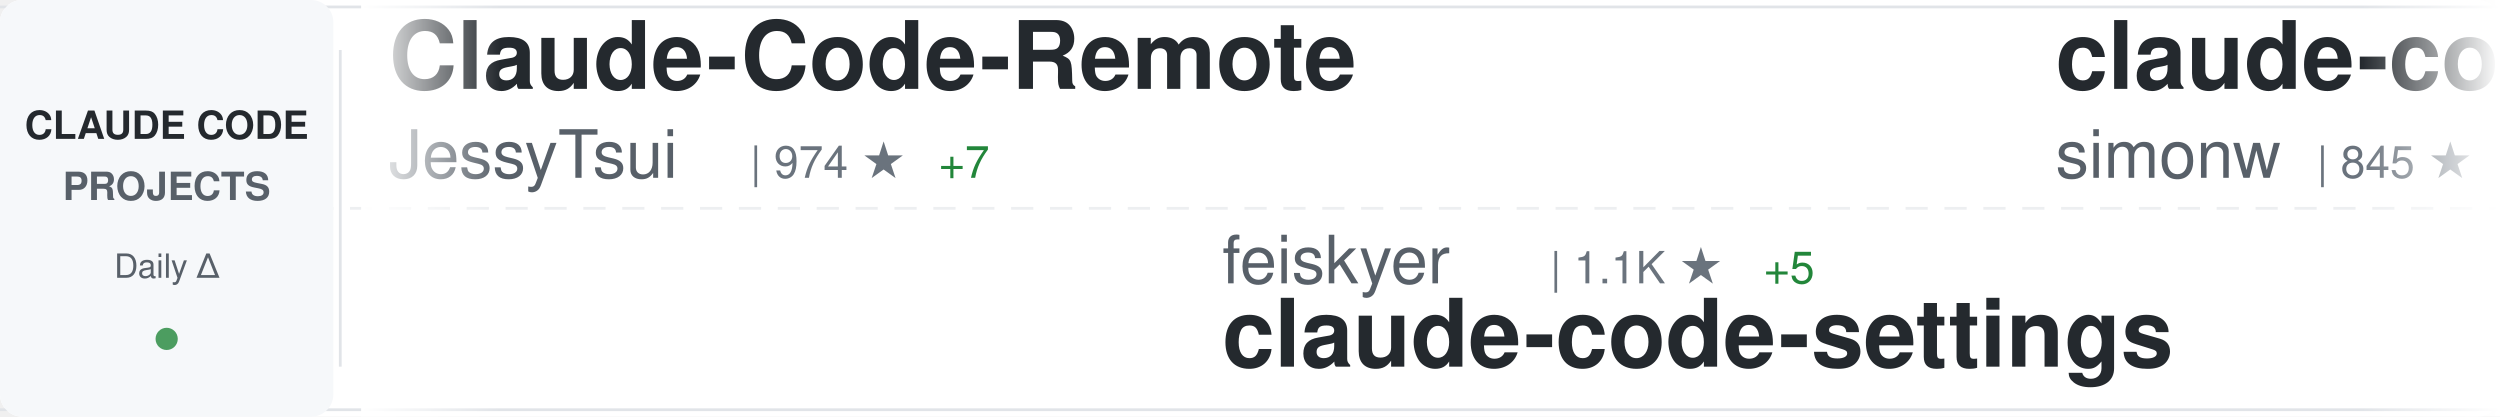
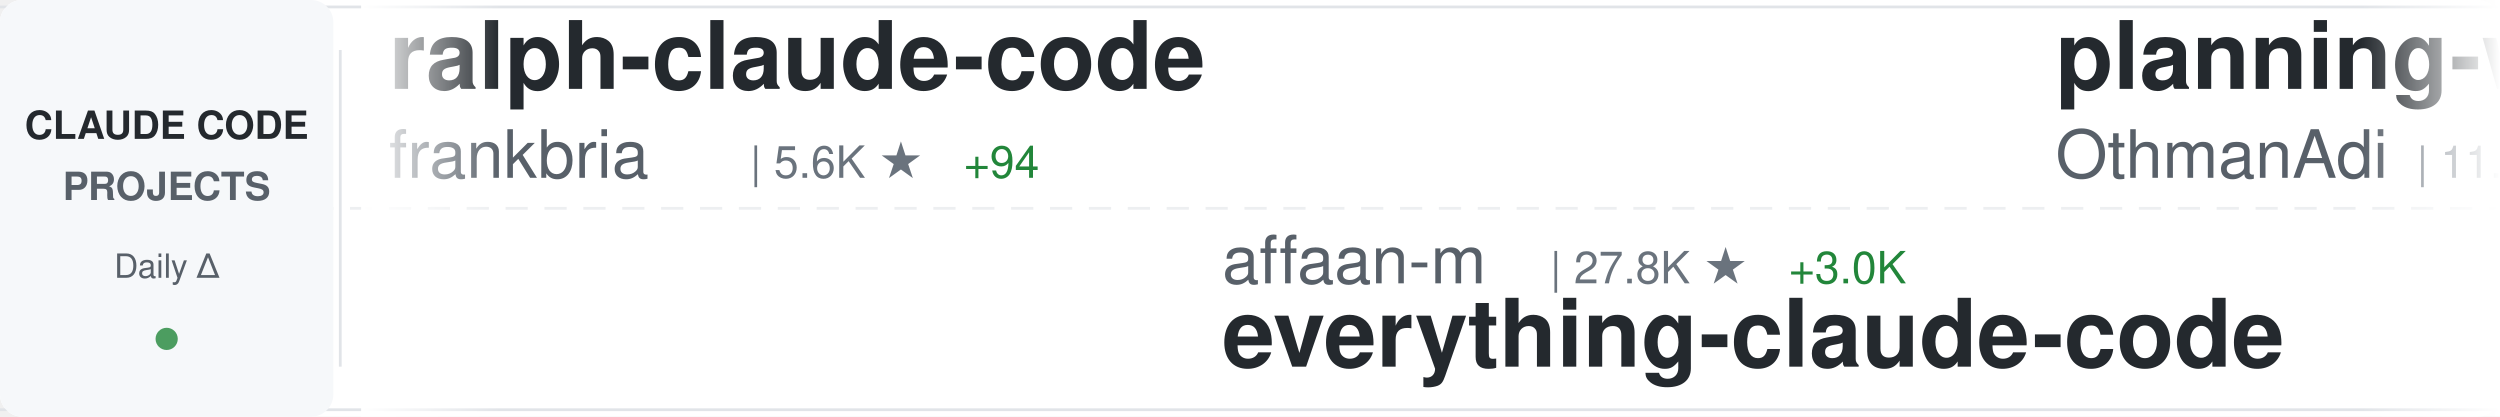
<svg xmlns="http://www.w3.org/2000/svg" width="900" height="150">
  <defs>
    <linearGradient id="awesomeLeftFade" x1="0%" y1="0%" x2="100%" y2="0%">
      <stop offset="0%" style="stop-color:#ffffff;stop-opacity:1" />
      <stop offset="100%" style="stop-color:#ffffff;stop-opacity:0" />
    </linearGradient>
    <linearGradient id="awesomeRightFade" x1="0%" y1="0%" x2="100%" y2="0%">
      <stop offset="0%" style="stop-color:#ffffff;stop-opacity:0" />
      <stop offset="100%" style="stop-color:#ffffff;stop-opacity:1" />
    </linearGradient>
  </defs>
  <rect width="900" height="150" fill="#ffffff" rx="8" />
  <rect x="0" y="2" width="900" height="1" fill="#e1e4e8" />
  <rect x="0" y="147" width="900" height="1" fill="#e1e4e8" />
  <line x1="0" y1="75" x2="900" y2="75" stroke="#e1e4e8" stroke-width="1" stroke-dasharray="8 6" opacity="0.6" />
  <rect x="0" y="0" width="120" height="150" fill="#f6f8fa" rx="8" />
  <text x="60" y="50" font-family="-apple-system, BlinkMacSystemFont, 'Segoe UI', Helvetica, Arial, sans-serif" font-size="14" font-weight="600" fill="#24292e" text-anchor="middle">CLAUDE CODE</text>
  <text x="60" y="72" font-family="-apple-system, BlinkMacSystemFont, 'Segoe UI', Helvetica, Arial, sans-serif" font-size="14" font-weight="600" fill="#586069" text-anchor="middle">PROJECTS</text>
  <text x="60" y="100" font-family="-apple-system, BlinkMacSystemFont, 'Segoe UI', Helvetica, Arial, sans-serif" font-size="12" font-weight="500" fill="#586069" text-anchor="middle">Daily Δ</text>
  <circle cx="60" cy="122" r="4" fill="#22863a" opacity="0.8" />
  <rect x="122" y="18" width="1" height="114" fill="#e1e4e8" />
  <clipPath id="awesomeTickerClip">
    <rect x="130" y="0" width="770" height="150" />
  </clipPath>
  <g clip-path="url(#awesomeTickerClip)">
    <g id="awesomeTickerItems">
      <animateTransform attributeName="transform" attributeType="XML" type="translate" from="0 0" to="-3000 0" dur="54s" repeatCount="indefinite" />
      <g transform="translate(0, 0)">
-         <text x="140" y="32" font-family="-apple-system, BlinkMacSystemFont, 'Segoe UI', Helvetica, Arial, sans-serif" font-size="34" font-weight="600" fill="#24292e">Claude-Code-Remote</text>
-         <text x="140" y="64" font-family="-apple-system, BlinkMacSystemFont, 'Segoe UI', Helvetica, Arial, sans-serif" font-size="24" font-weight="400" fill="#586069">JessyTsui</text>
-         <text x="270" y="64" font-family="-apple-system, BlinkMacSystemFont, 'Segoe UI', Helvetica, Arial, sans-serif" font-size="16" font-weight="500" fill="#6a737d">| 974 ★</text>
-         <text x="338" y="64" font-family="-apple-system, BlinkMacSystemFont, 'Segoe UI', Helvetica, Arial, sans-serif" font-size="16" font-weight="500" fill="#22863a"> +7</text>
+         <text x="140" y="32" font-family="-apple-system, BlinkMacSystemFont, 'Segoe UI', Helvetica, Arial, sans-serif" font-size="34" font-weight="600" fill="#24292e">ralph-claude-code</text>
+         <text x="140" y="64" font-family="-apple-system, BlinkMacSystemFont, 'Segoe UI', Helvetica, Arial, sans-serif" font-size="24" font-weight="400" fill="#586069">frankbria</text>
+         <text x="270" y="64" font-family="-apple-system, BlinkMacSystemFont, 'Segoe UI', Helvetica, Arial, sans-serif" font-size="16" font-weight="500" fill="#6a737d">| 5.6K ★</text>
+         <text x="347" y="64" font-family="-apple-system, BlinkMacSystemFont, 'Segoe UI', Helvetica, Arial, sans-serif" font-size="16" font-weight="500" fill="#22863a"> +94</text>
      </g>
      <g transform="translate(300, 0)">
-         <text x="140" y="102" font-family="-apple-system, BlinkMacSystemFont, 'Segoe UI', Helvetica, Arial, sans-serif" font-size="24" font-weight="400" fill="#586069">feiskyer</text>
-         <text x="258" y="102" font-family="-apple-system, BlinkMacSystemFont, 'Segoe UI', Helvetica, Arial, sans-serif" font-size="16" font-weight="500" fill="#6a737d">| 1.1K ★</text>
-         <text x="335" y="102" font-family="-apple-system, BlinkMacSystemFont, 'Segoe UI', Helvetica, Arial, sans-serif" font-size="16" font-weight="500" fill="#22863a"> +5</text>
-         <text x="140" y="132" font-family="-apple-system, BlinkMacSystemFont, 'Segoe UI', Helvetica, Arial, sans-serif" font-size="34" font-weight="600" fill="#24292e">claude-code-settings</text>
+         <text x="140" y="102" font-family="-apple-system, BlinkMacSystemFont, 'Segoe UI', Helvetica, Arial, sans-serif" font-size="24" font-weight="400" fill="#586069">affaan-m</text>
+         <text x="258" y="102" font-family="-apple-system, BlinkMacSystemFont, 'Segoe UI', Helvetica, Arial, sans-serif" font-size="16" font-weight="500" fill="#6a737d">| 27.8K ★</text>
+         <text x="344" y="102" font-family="-apple-system, BlinkMacSystemFont, 'Segoe UI', Helvetica, Arial, sans-serif" font-size="16" font-weight="500" fill="#22863a"> +3.0K</text>
+         <text x="140" y="132" font-family="-apple-system, BlinkMacSystemFont, 'Segoe UI', Helvetica, Arial, sans-serif" font-size="34" font-weight="600" fill="#24292e">everything-claude-code</text>
      </g>
      <g transform="translate(600, 0)">
-         <text x="140" y="32" font-family="-apple-system, BlinkMacSystemFont, 'Segoe UI', Helvetica, Arial, sans-serif" font-size="34" font-weight="600" fill="#24292e">claude-code-transcripts</text>
-         <text x="140" y="64" font-family="-apple-system, BlinkMacSystemFont, 'Segoe UI', Helvetica, Arial, sans-serif" font-size="24" font-weight="400" fill="#586069">simonw</text>
-         <text x="234" y="64" font-family="-apple-system, BlinkMacSystemFont, 'Segoe UI', Helvetica, Arial, sans-serif" font-size="16" font-weight="500" fill="#6a737d">| 845 ★</text>
-         <text x="302" y="64" font-family="-apple-system, BlinkMacSystemFont, 'Segoe UI', Helvetica, Arial, sans-serif" font-size="16" font-weight="500" fill="#22863a"> +5</text>
+         <text x="140" y="32" font-family="-apple-system, BlinkMacSystemFont, 'Segoe UI', Helvetica, Arial, sans-serif" font-size="34" font-weight="600" fill="#24292e">planning-with-files</text>
+         <text x="140" y="64" font-family="-apple-system, BlinkMacSystemFont, 'Segoe UI', Helvetica, Arial, sans-serif" font-size="24" font-weight="400" fill="#586069">OthmanAdi</text>
+         <text x="270" y="64" font-family="-apple-system, BlinkMacSystemFont, 'Segoe UI', Helvetica, Arial, sans-serif" font-size="16" font-weight="500" fill="#6a737d">| 11.3K ★</text>
+         <text x="356" y="64" font-family="-apple-system, BlinkMacSystemFont, 'Segoe UI', Helvetica, Arial, sans-serif" font-size="16" font-weight="500" fill="#22863a"> +127</text>
      </g>
      <g transform="translate(900, 0)">
-         <text x="140" y="102" font-family="-apple-system, BlinkMacSystemFont, 'Segoe UI', Helvetica, Arial, sans-serif" font-size="24" font-weight="400" fill="#586069">fuergaosi233</text>
-         <text x="306" y="102" font-family="-apple-system, BlinkMacSystemFont, 'Segoe UI', Helvetica, Arial, sans-serif" font-size="16" font-weight="500" fill="#6a737d">| 1.9K ★</text>
-         <text x="383" y="102" font-family="-apple-system, BlinkMacSystemFont, 'Segoe UI', Helvetica, Arial, sans-serif" font-size="16" font-weight="500" fill="#22863a"> +5</text>
-         <text x="140" y="132" font-family="-apple-system, BlinkMacSystemFont, 'Segoe UI', Helvetica, Arial, sans-serif" font-size="34" font-weight="600" fill="#24292e">claude-code-proxy</text>
+         <text x="140" y="102" font-family="-apple-system, BlinkMacSystemFont, 'Segoe UI', Helvetica, Arial, sans-serif" font-size="24" font-weight="400" fill="#586069">nishimoto265</text>
+         <text x="306" y="102" font-family="-apple-system, BlinkMacSystemFont, 'Segoe UI', Helvetica, Arial, sans-serif" font-size="16" font-weight="500" fill="#6a737d">| 478 ★</text>
+         <text x="140" y="132" font-family="-apple-system, BlinkMacSystemFont, 'Segoe UI', Helvetica, Arial, sans-serif" font-size="34" font-weight="600" fill="#24292e">Claude-Code-Communicatio...</text>
      </g>
      <g transform="translate(1200, 0)">
-         <text x="140" y="32" font-family="-apple-system, BlinkMacSystemFont, 'Segoe UI', Helvetica, Arial, sans-serif" font-size="34" font-weight="600" fill="#24292e">claude-code-config</text>
-         <text x="140" y="64" font-family="-apple-system, BlinkMacSystemFont, 'Segoe UI', Helvetica, Arial, sans-serif" font-size="24" font-weight="400" fill="#586069">jarrodwatts</text>
-         <text x="294" y="64" font-family="-apple-system, BlinkMacSystemFont, 'Segoe UI', Helvetica, Arial, sans-serif" font-size="16" font-weight="500" fill="#6a737d">| 878 ★</text>
-         <text x="362" y="64" font-family="-apple-system, BlinkMacSystemFont, 'Segoe UI', Helvetica, Arial, sans-serif" font-size="16" font-weight="500" fill="#22863a"> +4</text>
-       </g>
-       <g transform="translate(1500, 0)">
-         <text x="140" y="102" font-family="-apple-system, BlinkMacSystemFont, 'Segoe UI', Helvetica, Arial, sans-serif" font-size="24" font-weight="400" fill="#586069">alirezarezvani</text>
-         <text x="330" y="102" font-family="-apple-system, BlinkMacSystemFont, 'Segoe UI', Helvetica, Arial, sans-serif" font-size="16" font-weight="500" fill="#6a737d">| 452 ★</text>
-         <text x="398" y="102" font-family="-apple-system, BlinkMacSystemFont, 'Segoe UI', Helvetica, Arial, sans-serif" font-size="16" font-weight="500" fill="#22863a"> +2</text>
-         <text x="140" y="132" font-family="-apple-system, BlinkMacSystemFont, 'Segoe UI', Helvetica, Arial, sans-serif" font-size="34" font-weight="600" fill="#24292e">claude-code-tresor</text>
-       </g>
-       <g transform="translate(1800, 0)">
-         <text x="140" y="32" font-family="-apple-system, BlinkMacSystemFont, 'Segoe UI', Helvetica, Arial, sans-serif" font-size="34" font-weight="600" fill="#24292e">ralph</text>
-         <text x="140" y="64" font-family="-apple-system, BlinkMacSystemFont, 'Segoe UI', Helvetica, Arial, sans-serif" font-size="24" font-weight="400" fill="#586069">snarktank</text>
-         <text x="270" y="64" font-family="-apple-system, BlinkMacSystemFont, 'Segoe UI', Helvetica, Arial, sans-serif" font-size="16" font-weight="500" fill="#6a737d">| 7.6K ★</text>
-         <text x="347" y="64" font-family="-apple-system, BlinkMacSystemFont, 'Segoe UI', Helvetica, Arial, sans-serif" font-size="16" font-weight="500" fill="#22863a"> +199</text>
-       </g>
-       <g transform="translate(2100, 0)">
-         <text x="140" y="102" font-family="-apple-system, BlinkMacSystemFont, 'Segoe UI', Helvetica, Arial, sans-serif" font-size="24" font-weight="400" fill="#586069">steipete</text>
-         <text x="258" y="102" font-family="-apple-system, BlinkMacSystemFont, 'Segoe UI', Helvetica, Arial, sans-serif" font-size="16" font-weight="500" fill="#6a737d">| 1.0K ★</text>
-         <text x="335" y="102" font-family="-apple-system, BlinkMacSystemFont, 'Segoe UI', Helvetica, Arial, sans-serif" font-size="16" font-weight="500" fill="#22863a"> +5</text>
-         <text x="140" y="132" font-family="-apple-system, BlinkMacSystemFont, 'Segoe UI', Helvetica, Arial, sans-serif" font-size="34" font-weight="600" fill="#24292e">claude-code-mcp</text>
-       </g>
-       <g transform="translate(2400, 0)">
        <text x="140" y="32" font-family="-apple-system, BlinkMacSystemFont, 'Segoe UI', Helvetica, Arial, sans-serif" font-size="34" font-weight="600" fill="#24292e">claude-agent-sdk-demos</text>
        <text x="140" y="64" font-family="-apple-system, BlinkMacSystemFont, 'Segoe UI', Helvetica, Arial, sans-serif" font-size="24" font-weight="400" fill="#586069">anthropics</text>
        <text x="282" y="64" font-family="-apple-system, BlinkMacSystemFont, 'Segoe UI', Helvetica, Arial, sans-serif" font-size="16" font-weight="500" fill="#6a737d">| 1.3K ★</text>
-         <text x="359" y="64" font-family="-apple-system, BlinkMacSystemFont, 'Segoe UI', Helvetica, Arial, sans-serif" font-size="16" font-weight="500" fill="#22863a"> +13</text>
+         <text x="359" y="64" font-family="-apple-system, BlinkMacSystemFont, 'Segoe UI', Helvetica, Arial, sans-serif" font-size="16" font-weight="500" fill="#22863a"> +9</text>
+       </g>
+       <g transform="translate(1500, 0)">
+         <text x="140" y="102" font-family="-apple-system, BlinkMacSystemFont, 'Segoe UI', Helvetica, Arial, sans-serif" font-size="24" font-weight="400" fill="#586069">wasabeef</text>
+         <text x="258" y="102" font-family="-apple-system, BlinkMacSystemFont, 'Segoe UI', Helvetica, Arial, sans-serif" font-size="16" font-weight="500" fill="#6a737d">| 982 ★</text>
+         <text x="326" y="102" font-family="-apple-system, BlinkMacSystemFont, 'Segoe UI', Helvetica, Arial, sans-serif" font-size="16" font-weight="500" fill="#22863a"> +3</text>
+         <text x="140" y="132" font-family="-apple-system, BlinkMacSystemFont, 'Segoe UI', Helvetica, Arial, sans-serif" font-size="34" font-weight="600" fill="#24292e">claude-code-cookbook</text>
+       </g>
+       <g transform="translate(1800, 0)">
+         <text x="140" y="32" font-family="-apple-system, BlinkMacSystemFont, 'Segoe UI', Helvetica, Arial, sans-serif" font-size="34" font-weight="600" fill="#24292e">claude-code-mastering</text>
+         <text x="140" y="64" font-family="-apple-system, BlinkMacSystemFont, 'Segoe UI', Helvetica, Arial, sans-serif" font-size="24" font-weight="400" fill="#586069">revfactory</text>
+         <text x="282" y="64" font-family="-apple-system, BlinkMacSystemFont, 'Segoe UI', Helvetica, Arial, sans-serif" font-size="16" font-weight="500" fill="#6a737d">| 744 ★</text>
+         <text x="350" y="64" font-family="-apple-system, BlinkMacSystemFont, 'Segoe UI', Helvetica, Arial, sans-serif" font-size="16" font-weight="500" fill="#22863a"> +1</text>
+       </g>
+       <g transform="translate(2100, 0)">
+         <text x="140" y="102" font-family="-apple-system, BlinkMacSystemFont, 'Segoe UI', Helvetica, Arial, sans-serif" font-size="24" font-weight="400" fill="#586069">superdesigndev</text>
+         <text x="330" y="102" font-family="-apple-system, BlinkMacSystemFont, 'Segoe UI', Helvetica, Arial, sans-serif" font-size="16" font-weight="500" fill="#6a737d">| 5.8K ★</text>
+         <text x="407" y="102" font-family="-apple-system, BlinkMacSystemFont, 'Segoe UI', Helvetica, Arial, sans-serif" font-size="16" font-weight="500" fill="#22863a"> +6</text>
+         <text x="140" y="132" font-family="-apple-system, BlinkMacSystemFont, 'Segoe UI', Helvetica, Arial, sans-serif" font-size="34" font-weight="600" fill="#24292e">superdesign</text>
+       </g>
+       <g transform="translate(2400, 0)">
+         <text x="140" y="32" font-family="-apple-system, BlinkMacSystemFont, 'Segoe UI', Helvetica, Arial, sans-serif" font-size="34" font-weight="600" fill="#24292e">claude-code-acp</text>
+         <text x="140" y="64" font-family="-apple-system, BlinkMacSystemFont, 'Segoe UI', Helvetica, Arial, sans-serif" font-size="24" font-weight="400" fill="#586069">zed-industries</text>
+         <text x="330" y="64" font-family="-apple-system, BlinkMacSystemFont, 'Segoe UI', Helvetica, Arial, sans-serif" font-size="16" font-weight="500" fill="#6a737d">| 796 ★</text>
+         <text x="398" y="64" font-family="-apple-system, BlinkMacSystemFont, 'Segoe UI', Helvetica, Arial, sans-serif" font-size="16" font-weight="500" fill="#22863a"> +8</text>
      </g>
      <g transform="translate(2700, 0)">
-         <text x="140" y="102" font-family="-apple-system, BlinkMacSystemFont, 'Segoe UI', Helvetica, Arial, sans-serif" font-size="24" font-weight="400" fill="#586069">disler</text>
-         <text x="234" y="102" font-family="-apple-system, BlinkMacSystemFont, 'Segoe UI', Helvetica, Arial, sans-serif" font-size="16" font-weight="500" fill="#6a737d">| 923 ★</text>
-         <text x="302" y="102" font-family="-apple-system, BlinkMacSystemFont, 'Segoe UI', Helvetica, Arial, sans-serif" font-size="16" font-weight="500" fill="#22863a"> +2</text>
-         <text x="140" y="132" font-family="-apple-system, BlinkMacSystemFont, 'Segoe UI', Helvetica, Arial, sans-serif" font-size="34" font-weight="600" fill="#24292e">claude-code-hooks-multi-...</text>
+         <text x="140" y="102" font-family="-apple-system, BlinkMacSystemFont, 'Segoe UI', Helvetica, Arial, sans-serif" font-size="24" font-weight="400" fill="#586069">21st-dev</text>
+         <text x="258" y="102" font-family="-apple-system, BlinkMacSystemFont, 'Segoe UI', Helvetica, Arial, sans-serif" font-size="16" font-weight="500" fill="#6a737d">| 4.4K ★</text>
+         <text x="335" y="102" font-family="-apple-system, BlinkMacSystemFont, 'Segoe UI', Helvetica, Arial, sans-serif" font-size="16" font-weight="500" fill="#22863a"> +75</text>
+         <text x="140" y="132" font-family="-apple-system, BlinkMacSystemFont, 'Segoe UI', Helvetica, Arial, sans-serif" font-size="34" font-weight="600" fill="#24292e">1code</text>
      </g>
      <g transform="translate(3000, 0)">
-         <text x="140" y="32" font-family="-apple-system, BlinkMacSystemFont, 'Segoe UI', Helvetica, Arial, sans-serif" font-size="34" font-weight="600" fill="#24292e">Claude-Code-Remote</text>
-         <text x="140" y="64" font-family="-apple-system, BlinkMacSystemFont, 'Segoe UI', Helvetica, Arial, sans-serif" font-size="24" font-weight="400" fill="#586069">JessyTsui</text>
-         <text x="270" y="64" font-family="-apple-system, BlinkMacSystemFont, 'Segoe UI', Helvetica, Arial, sans-serif" font-size="16" font-weight="500" fill="#6a737d">| 974 ★</text>
-         <text x="338" y="64" font-family="-apple-system, BlinkMacSystemFont, 'Segoe UI', Helvetica, Arial, sans-serif" font-size="16" font-weight="500" fill="#22863a"> +7</text>
+         <text x="140" y="32" font-family="-apple-system, BlinkMacSystemFont, 'Segoe UI', Helvetica, Arial, sans-serif" font-size="34" font-weight="600" fill="#24292e">ralph-claude-code</text>
+         <text x="140" y="64" font-family="-apple-system, BlinkMacSystemFont, 'Segoe UI', Helvetica, Arial, sans-serif" font-size="24" font-weight="400" fill="#586069">frankbria</text>
+         <text x="270" y="64" font-family="-apple-system, BlinkMacSystemFont, 'Segoe UI', Helvetica, Arial, sans-serif" font-size="16" font-weight="500" fill="#6a737d">| 5.6K ★</text>
+         <text x="347" y="64" font-family="-apple-system, BlinkMacSystemFont, 'Segoe UI', Helvetica, Arial, sans-serif" font-size="16" font-weight="500" fill="#22863a"> +94</text>
      </g>
      <g transform="translate(3300, 0)">
-         <text x="140" y="102" font-family="-apple-system, BlinkMacSystemFont, 'Segoe UI', Helvetica, Arial, sans-serif" font-size="24" font-weight="400" fill="#586069">feiskyer</text>
-         <text x="258" y="102" font-family="-apple-system, BlinkMacSystemFont, 'Segoe UI', Helvetica, Arial, sans-serif" font-size="16" font-weight="500" fill="#6a737d">| 1.1K ★</text>
-         <text x="335" y="102" font-family="-apple-system, BlinkMacSystemFont, 'Segoe UI', Helvetica, Arial, sans-serif" font-size="16" font-weight="500" fill="#22863a"> +5</text>
-         <text x="140" y="132" font-family="-apple-system, BlinkMacSystemFont, 'Segoe UI', Helvetica, Arial, sans-serif" font-size="34" font-weight="600" fill="#24292e">claude-code-settings</text>
+         <text x="140" y="102" font-family="-apple-system, BlinkMacSystemFont, 'Segoe UI', Helvetica, Arial, sans-serif" font-size="24" font-weight="400" fill="#586069">affaan-m</text>
+         <text x="258" y="102" font-family="-apple-system, BlinkMacSystemFont, 'Segoe UI', Helvetica, Arial, sans-serif" font-size="16" font-weight="500" fill="#6a737d">| 27.8K ★</text>
+         <text x="344" y="102" font-family="-apple-system, BlinkMacSystemFont, 'Segoe UI', Helvetica, Arial, sans-serif" font-size="16" font-weight="500" fill="#22863a"> +3.0K</text>
+         <text x="140" y="132" font-family="-apple-system, BlinkMacSystemFont, 'Segoe UI', Helvetica, Arial, sans-serif" font-size="34" font-weight="600" fill="#24292e">everything-claude-code</text>
      </g>
      <g transform="translate(3600, 0)">
-         <text x="140" y="32" font-family="-apple-system, BlinkMacSystemFont, 'Segoe UI', Helvetica, Arial, sans-serif" font-size="34" font-weight="600" fill="#24292e">claude-code-transcripts</text>
-         <text x="140" y="64" font-family="-apple-system, BlinkMacSystemFont, 'Segoe UI', Helvetica, Arial, sans-serif" font-size="24" font-weight="400" fill="#586069">simonw</text>
-         <text x="234" y="64" font-family="-apple-system, BlinkMacSystemFont, 'Segoe UI', Helvetica, Arial, sans-serif" font-size="16" font-weight="500" fill="#6a737d">| 845 ★</text>
-         <text x="302" y="64" font-family="-apple-system, BlinkMacSystemFont, 'Segoe UI', Helvetica, Arial, sans-serif" font-size="16" font-weight="500" fill="#22863a"> +5</text>
+         <text x="140" y="32" font-family="-apple-system, BlinkMacSystemFont, 'Segoe UI', Helvetica, Arial, sans-serif" font-size="34" font-weight="600" fill="#24292e">planning-with-files</text>
+         <text x="140" y="64" font-family="-apple-system, BlinkMacSystemFont, 'Segoe UI', Helvetica, Arial, sans-serif" font-size="24" font-weight="400" fill="#586069">OthmanAdi</text>
+         <text x="270" y="64" font-family="-apple-system, BlinkMacSystemFont, 'Segoe UI', Helvetica, Arial, sans-serif" font-size="16" font-weight="500" fill="#6a737d">| 11.3K ★</text>
+         <text x="356" y="64" font-family="-apple-system, BlinkMacSystemFont, 'Segoe UI', Helvetica, Arial, sans-serif" font-size="16" font-weight="500" fill="#22863a"> +127</text>
      </g>
      <g transform="translate(3900, 0)">
-         <text x="140" y="102" font-family="-apple-system, BlinkMacSystemFont, 'Segoe UI', Helvetica, Arial, sans-serif" font-size="24" font-weight="400" fill="#586069">fuergaosi233</text>
-         <text x="306" y="102" font-family="-apple-system, BlinkMacSystemFont, 'Segoe UI', Helvetica, Arial, sans-serif" font-size="16" font-weight="500" fill="#6a737d">| 1.9K ★</text>
-         <text x="383" y="102" font-family="-apple-system, BlinkMacSystemFont, 'Segoe UI', Helvetica, Arial, sans-serif" font-size="16" font-weight="500" fill="#22863a"> +5</text>
-         <text x="140" y="132" font-family="-apple-system, BlinkMacSystemFont, 'Segoe UI', Helvetica, Arial, sans-serif" font-size="34" font-weight="600" fill="#24292e">claude-code-proxy</text>
+         <text x="140" y="102" font-family="-apple-system, BlinkMacSystemFont, 'Segoe UI', Helvetica, Arial, sans-serif" font-size="24" font-weight="400" fill="#586069">nishimoto265</text>
+         <text x="306" y="102" font-family="-apple-system, BlinkMacSystemFont, 'Segoe UI', Helvetica, Arial, sans-serif" font-size="16" font-weight="500" fill="#6a737d">| 478 ★</text>
+         <text x="140" y="132" font-family="-apple-system, BlinkMacSystemFont, 'Segoe UI', Helvetica, Arial, sans-serif" font-size="34" font-weight="600" fill="#24292e">Claude-Code-Communicatio...</text>
      </g>
    </g>
  </g>
  <rect x="130" y="0" width="50" height="150" fill="url(#awesomeLeftFade)" />
  <rect x="850" y="0" width="50" height="150" fill="url(#awesomeRightFade)" />
</svg>
